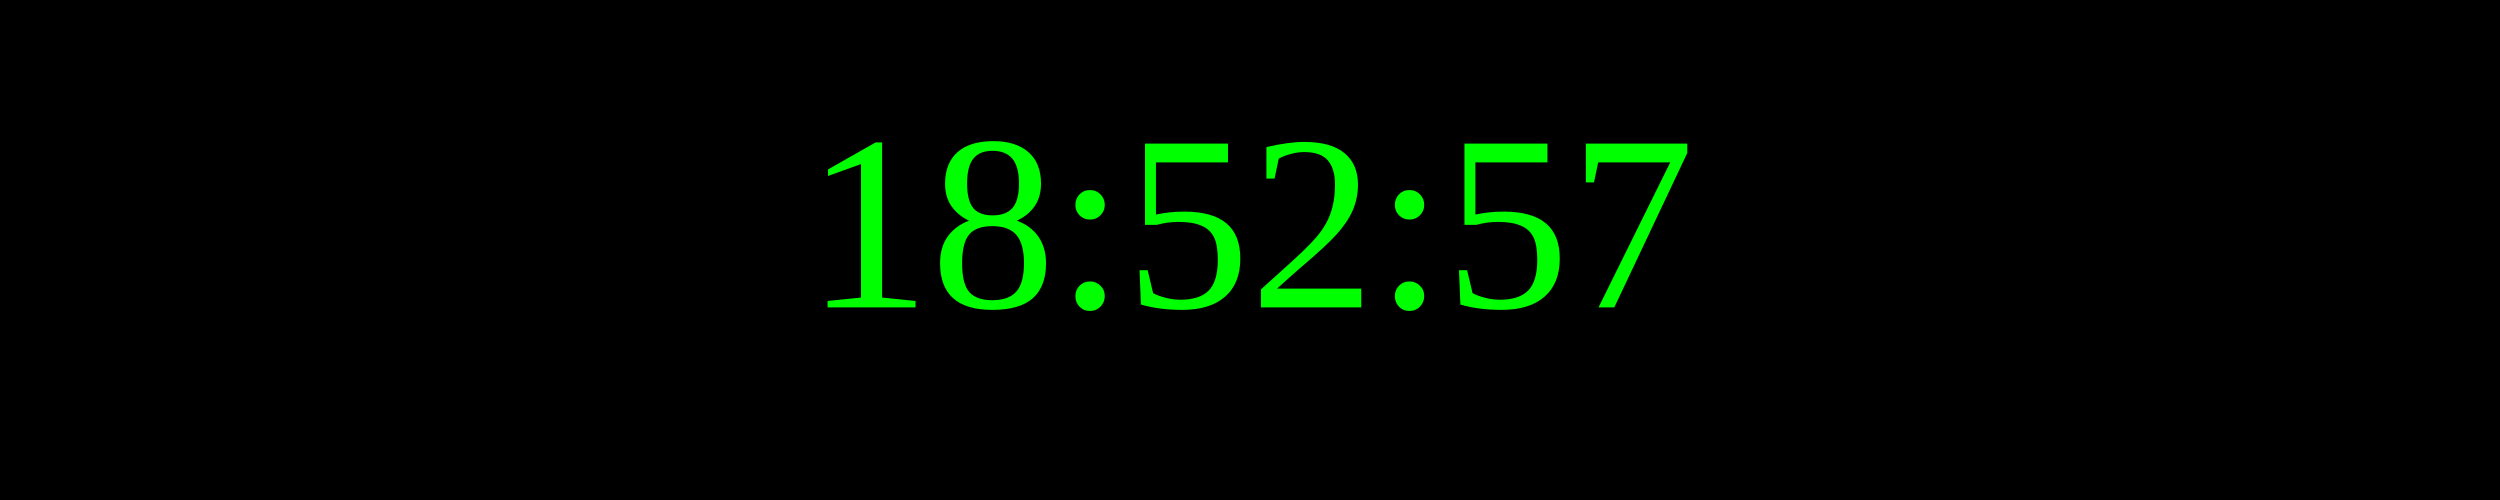
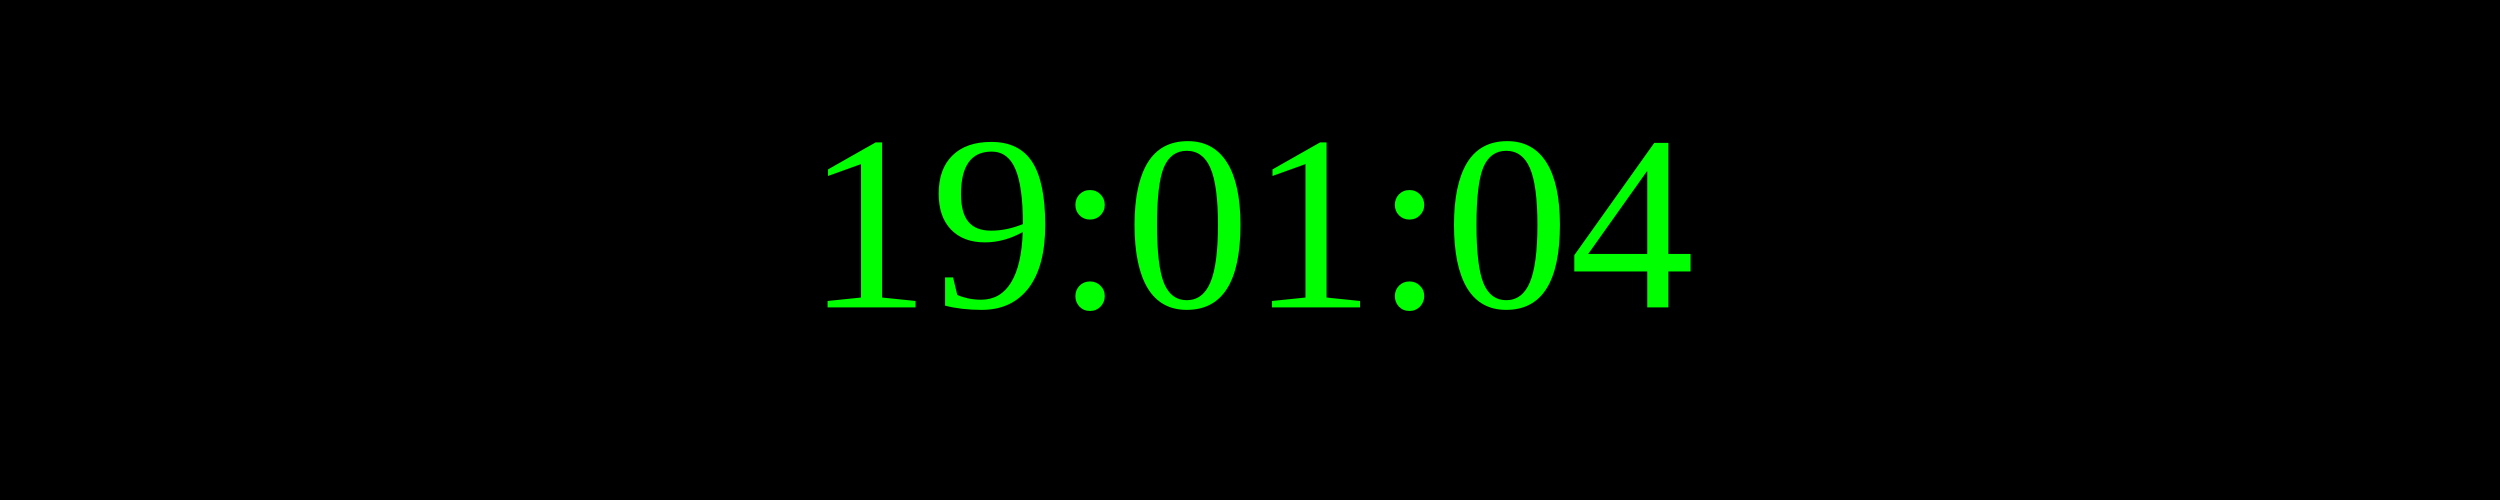
<svg xmlns="http://www.w3.org/2000/svg" width="250" height="50">
  <rect width="100%" height="100%" fill="black" />
  <text x="50%" y="50%" font-size="25" fill="lime" text-anchor="middle" dominant-baseline="middle">
- 18:52:57
+ 19:01:04
</text>
</svg>
